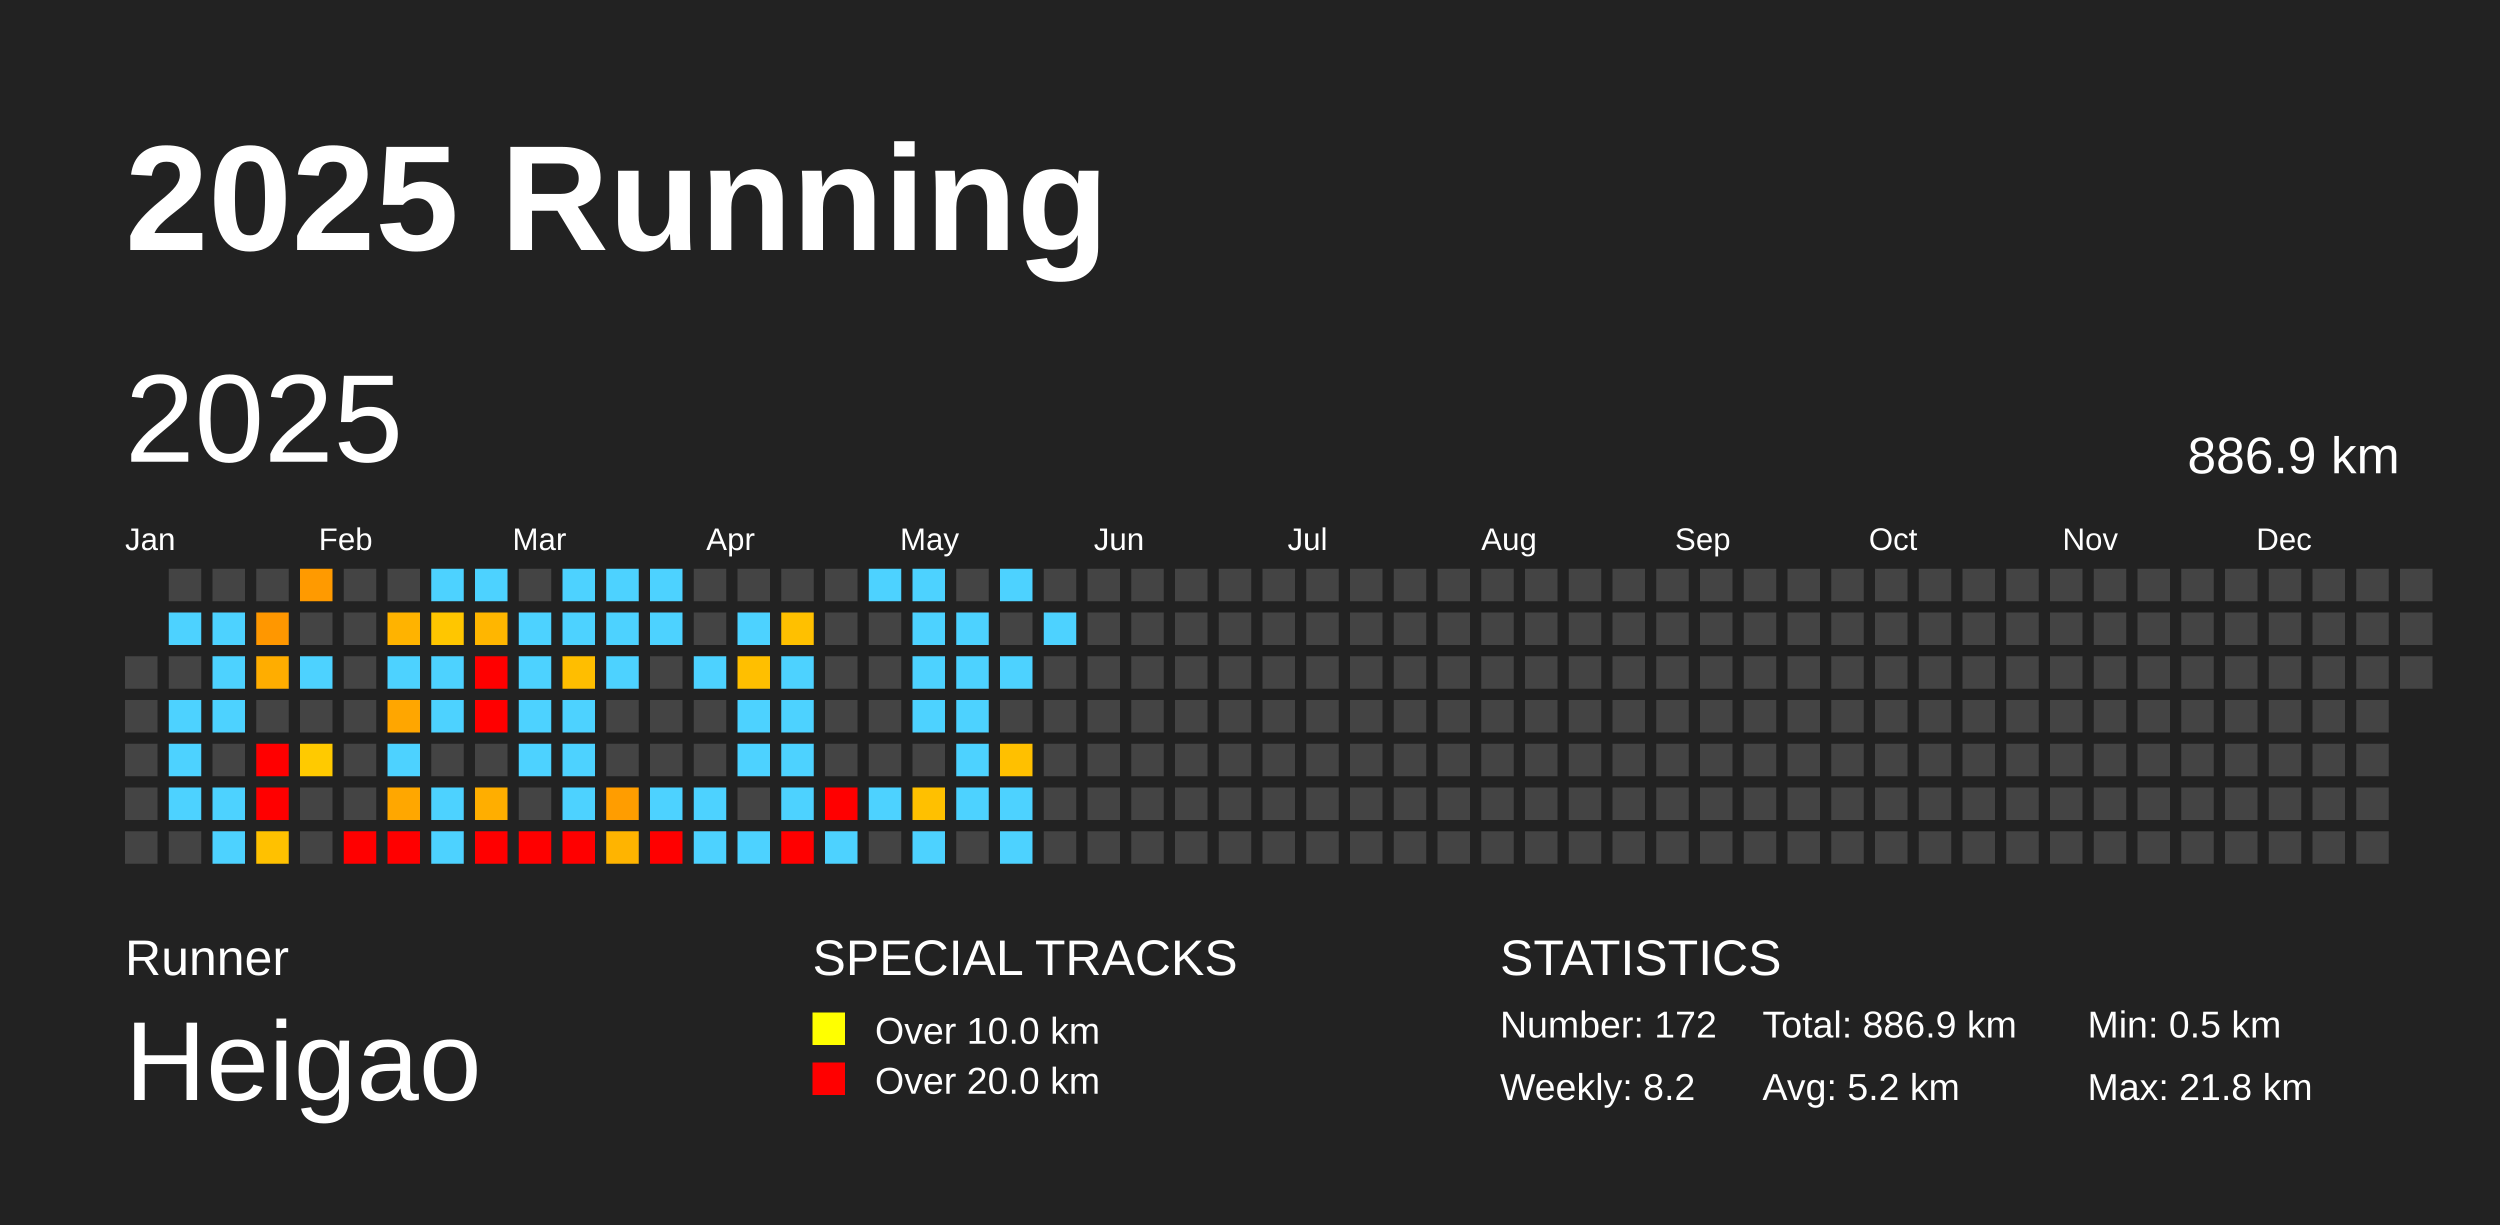
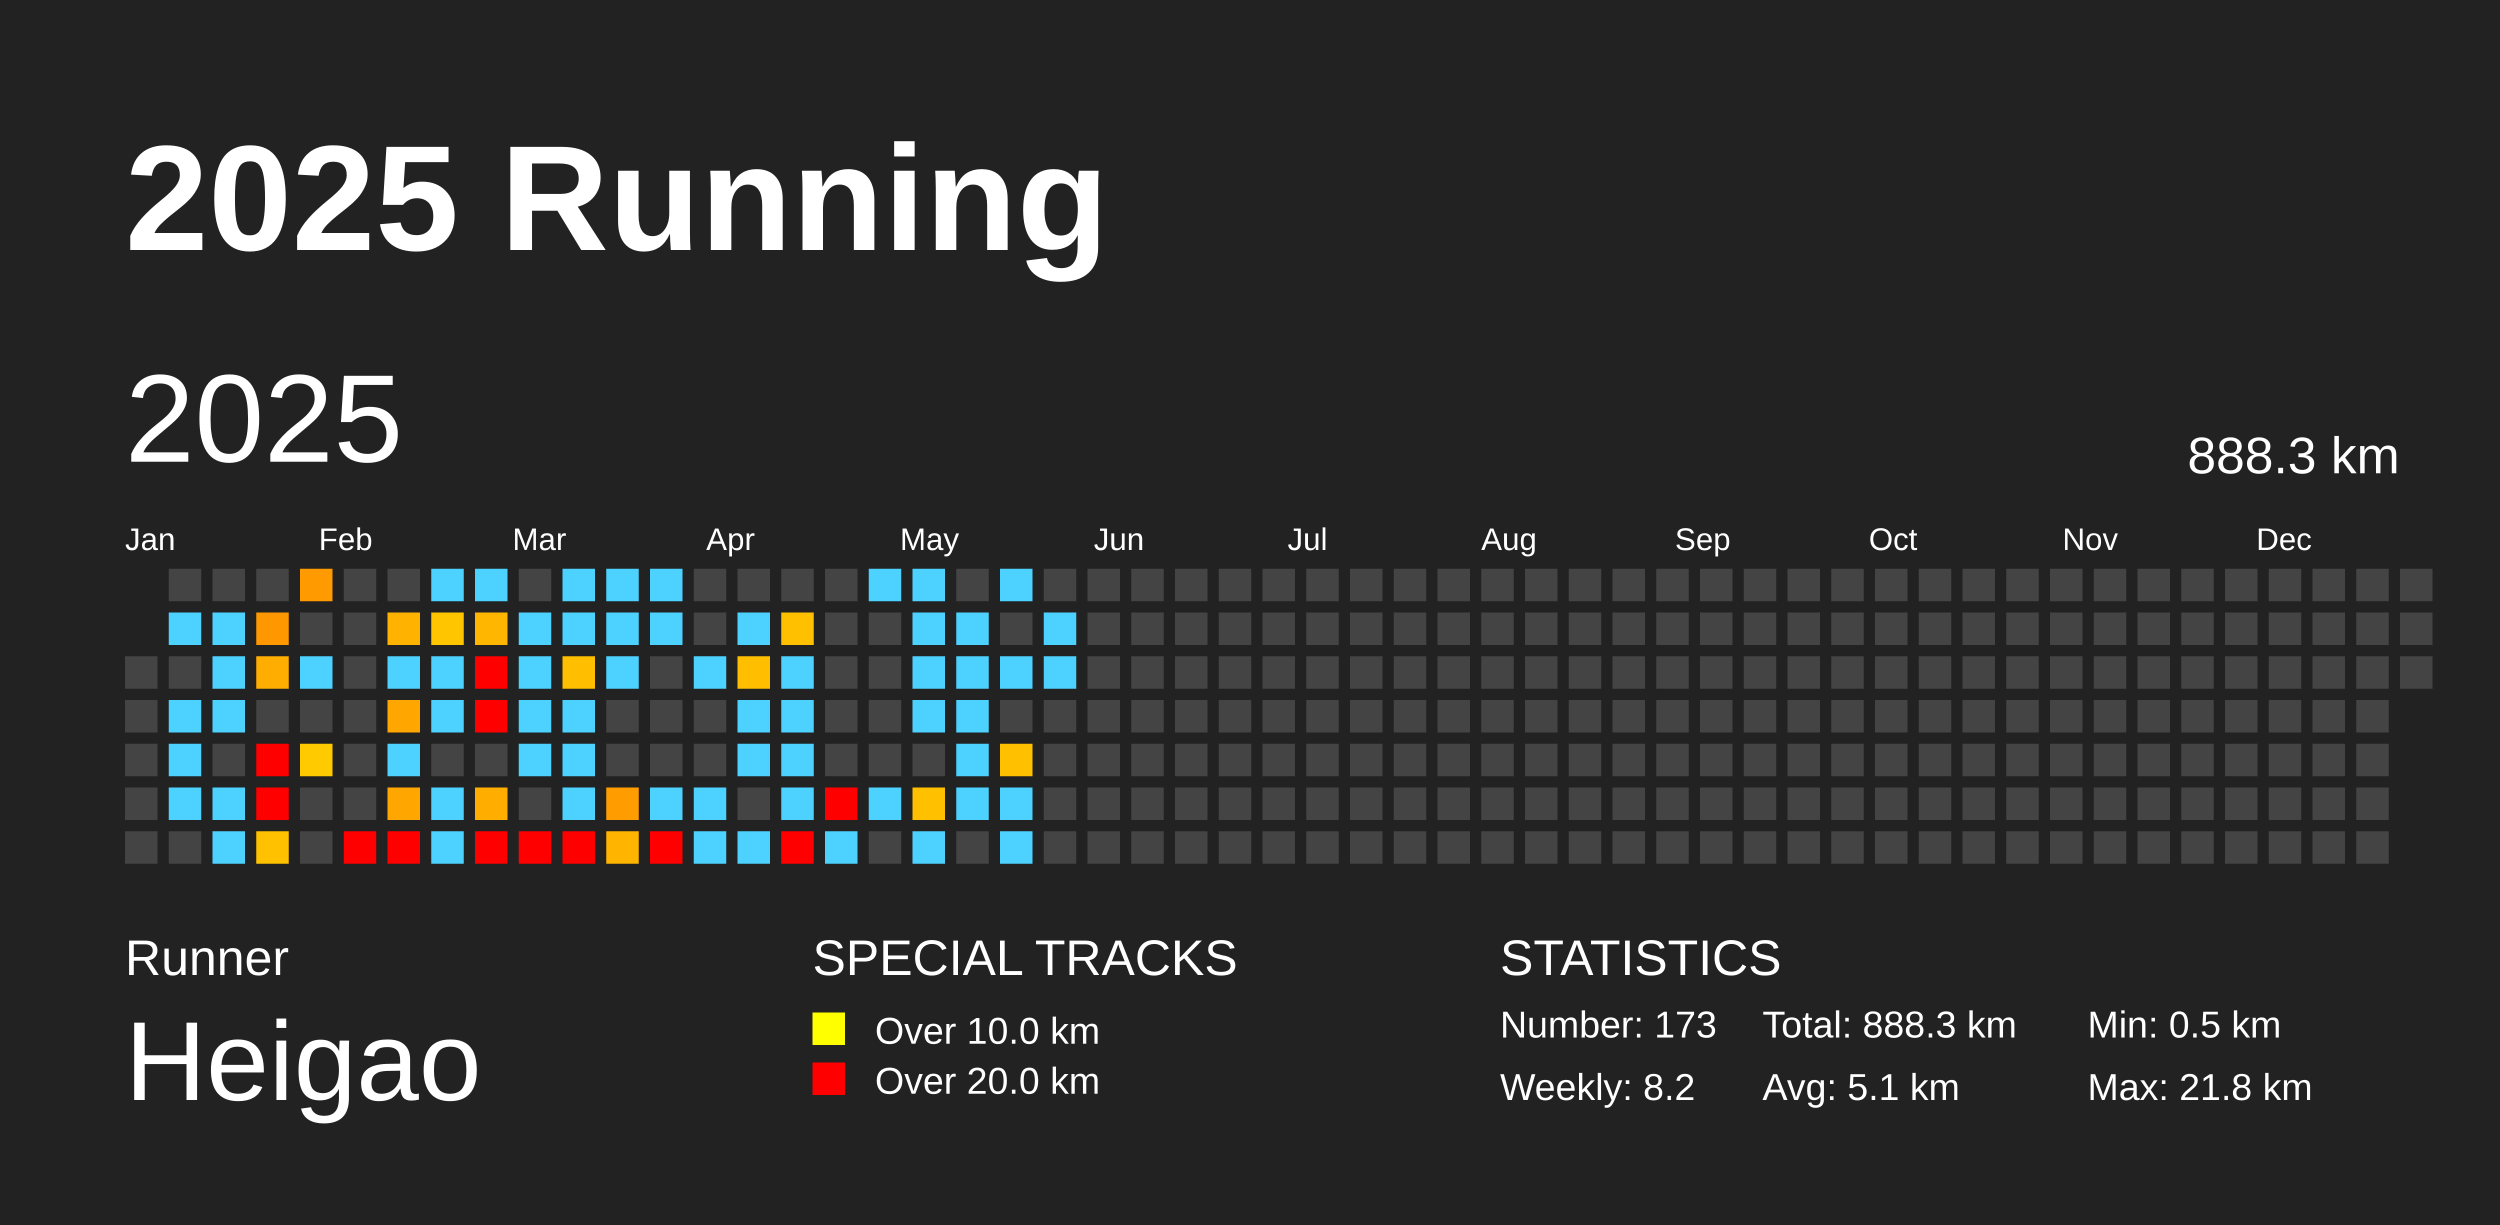
<svg xmlns="http://www.w3.org/2000/svg" baseProfile="full" height="98mm" version="1.1" viewBox="0,0,200,98" width="200mm">
  <defs />
  <rect fill="#222222" height="98" width="200" x="0" y="0" />
  <text fill="#FFFFFF" style="font-size:12px; font-family:Arial; font-weight:bold;" x="10" y="20">2025 Running</text>
  <text fill="#FFFFFF" style="font-size:4px; font-family:Arial" x="10" y="78">Runner</text>
  <text fill="#FFFFFF" style="font-size:9px; font-family:Arial" x="10" y="88">Heigao</text>
  <text fill="#FFFFFF" style="font-size:4px; font-family:Arial" x="65" y="78">SPECIAL TRACKS</text>
  <rect fill="yellow" height="2.6" width="2.6" x="65" y="81" />
  <text fill="#FFFFFF" style="font-size:3px; font-family:Arial" x="70" y="83.5">Over 10.0 km</text>
  <rect fill="red" height="2.6" width="2.6" x="65" y="85" />
  <text fill="#FFFFFF" style="font-size:3px; font-family:Arial" x="70" y="87.5">Over 20.0 km</text>
  <text fill="#FFFFFF" style="font-size:4px; font-family:Arial" x="120" y="78">STATISTICS</text>
-   <text fill="#FFFFFF" style="font-size:3px; font-family:Arial" x="120" y="83">Number: 172</text>
+   <text fill="#FFFFFF" style="font-size:3px; font-family:Arial" x="120" y="83">Number: 173</text>
  <text fill="#FFFFFF" style="font-size:3px; font-family:Arial" x="120" y="88">Weekly: 8.2</text>
-   <text fill="#FFFFFF" style="font-size:3px; font-family:Arial" x="141" y="83">Total: 886.9 km</text>
-   <text fill="#FFFFFF" style="font-size:3px; font-family:Arial" x="141" y="88">Avg: 5.2 km</text>
+   <text fill="#FFFFFF" style="font-size:3px; font-family:Arial" x="141" y="83">Total: 888.3 km</text>
+   <text fill="#FFFFFF" style="font-size:3px; font-family:Arial" x="141" y="88">Avg: 5.1 km</text>
  <text fill="#FFFFFF" style="font-size:3px; font-family:Arial" x="167" y="83">Min: 0.5 km</text>
  <text fill="#FFFFFF" style="font-size:3px; font-family:Arial" x="167" y="88">Max: 21.8 km</text>
  <text dominant-baseline="hanging" fill="#FFFFFF" style="font-size:10.0px; font-family:Arial;" x="10" y="30">2025</text>
-   <text dominant-baseline="hanging" fill="#FFFFFF" style="font-size:4.125px; font-family:Arial;" x="175" y="35">886.9 km</text>
+   <text dominant-baseline="hanging" fill="#FFFFFF" style="font-size:4.125px; font-family:Arial;" x="175" y="35">888.3 km</text>
  <text fill="#FFFFFF" style="font-size:2.5px; font-family:Arial" x="10.0" y="44">Jan</text>
  <text fill="#FFFFFF" style="font-size:2.5px; font-family:Arial" x="25.5" y="44">Feb</text>
  <text fill="#FFFFFF" style="font-size:2.5px; font-family:Arial" x="41.0" y="44">Mar</text>
  <text fill="#FFFFFF" style="font-size:2.5px; font-family:Arial" x="56.5" y="44">Apr</text>
  <text fill="#FFFFFF" style="font-size:2.5px; font-family:Arial" x="72.0" y="44">May</text>
  <text fill="#FFFFFF" style="font-size:2.5px; font-family:Arial" x="87.5" y="44">Jun</text>
  <text fill="#FFFFFF" style="font-size:2.5px; font-family:Arial" x="103.0" y="44">Jul</text>
  <text fill="#FFFFFF" style="font-size:2.5px; font-family:Arial" x="118.5" y="44">Aug</text>
  <text fill="#FFFFFF" style="font-size:2.5px; font-family:Arial" x="134.0" y="44">Sep</text>
  <text fill="#FFFFFF" style="font-size:2.5px; font-family:Arial" x="149.5" y="44">Oct</text>
  <text fill="#FFFFFF" style="font-size:2.5px; font-family:Arial" x="165.0" y="44">Nov</text>
  <text fill="#FFFFFF" style="font-size:2.5px; font-family:Arial" x="180.5" y="44">Dec</text>
  <rect fill="#444444" height="2.6" width="2.6" x="10.0" y="52.5" />
  <rect fill="#444444" height="2.6" width="2.6" x="10.0" y="56.0" />
  <rect fill="#444444" height="2.6" width="2.6" x="10.0" y="59.5" />
  <rect fill="#444444" height="2.6" width="2.6" x="10.0" y="63.0" />
  <rect fill="#444444" height="2.6" width="2.6" x="10.0" y="66.5" />
  <rect fill="#444444" height="2.6" width="2.6" x="13.5" y="45.5" />
  <rect fill="#4dd2ff" height="2.6" width="2.6" x="13.5" y="49.0" />
  <rect fill="#444444" height="2.6" width="2.6" x="13.5" y="52.5" />
  <rect fill="#4dd2ff" height="2.6" width="2.6" x="13.5" y="56.0" />
  <rect fill="#4dd2ff" height="2.6" width="2.6" x="13.5" y="59.5" />
  <rect fill="#4dd2ff" height="2.6" width="2.6" x="13.5" y="63.0" />
  <rect fill="#444444" height="2.6" width="2.6" x="13.5" y="66.5" />
  <rect fill="#444444" height="2.6" width="2.6" x="17.0" y="45.5" />
  <rect fill="#4dd2ff" height="2.6" width="2.6" x="17.0" y="49.0" />
  <rect fill="#4dd2ff" height="2.6" width="2.6" x="17.0" y="52.5" />
  <rect fill="#4dd2ff" height="2.6" width="2.6" x="17.0" y="56.0" />
  <rect fill="#444444" height="2.6" width="2.6" x="17.0" y="59.5" />
  <rect fill="#4dd2ff" height="2.6" width="2.6" x="17.0" y="63.0" />
  <rect fill="#4dd2ff" height="2.6" width="2.6" x="17.0" y="66.5" />
  <rect fill="#444444" height="2.6" width="2.6" x="20.5" y="45.5" />
  <rect fill="#ff9700" height="2.6" width="2.6" x="20.5" y="49.0" />
  <rect fill="#ffad00" height="2.6" width="2.6" x="20.5" y="52.5" />
  <rect fill="#444444" height="2.6" width="2.6" x="20.5" y="56.0" />
  <rect fill="red" height="2.6" width="2.6" x="20.5" y="59.5" />
  <rect fill="red" height="2.6" width="2.6" x="20.5" y="63.0" />
  <rect fill="#ffc100" height="2.6" width="2.6" x="20.5" y="66.5" />
  <rect fill="#ff9a00" height="2.6" width="2.6" x="24.0" y="45.5" />
  <rect fill="#444444" height="2.6" width="2.6" x="24.0" y="49.0" />
  <rect fill="#4dd2ff" height="2.6" width="2.6" x="24.0" y="52.5" />
  <rect fill="#444444" height="2.6" width="2.6" x="24.0" y="56.0" />
  <rect fill="#ffca00" height="2.6" width="2.6" x="24.0" y="59.5" />
  <rect fill="#444444" height="2.6" width="2.6" x="24.0" y="63.0" />
  <rect fill="#444444" height="2.6" width="2.6" x="24.0" y="66.5" />
  <rect fill="#444444" height="2.6" width="2.6" x="27.5" y="45.5" />
  <rect fill="#444444" height="2.6" width="2.6" x="27.5" y="49.0" />
  <rect fill="#444444" height="2.6" width="2.6" x="27.5" y="52.5" />
  <rect fill="#444444" height="2.6" width="2.6" x="27.5" y="56.0" />
  <rect fill="#444444" height="2.6" width="2.6" x="27.5" y="59.5" />
  <rect fill="#444444" height="2.6" width="2.6" x="27.5" y="63.0" />
  <rect fill="red" height="2.6" width="2.6" x="27.5" y="66.5" />
  <rect fill="#444444" height="2.6" width="2.6" x="31.0" y="45.5" />
  <rect fill="#ffb300" height="2.6" width="2.6" x="31.0" y="49.0" />
  <rect fill="#4dd2ff" height="2.6" width="2.6" x="31.0" y="52.5" />
  <rect fill="#ffa600" height="2.6" width="2.6" x="31.0" y="56.0" />
  <rect fill="#4dd2ff" height="2.6" width="2.6" x="31.0" y="59.5" />
  <rect fill="#ffa700" height="2.6" width="2.6" x="31.0" y="63.0" />
  <rect fill="red" height="2.6" width="2.6" x="31.0" y="66.5" />
  <rect fill="#4dd2ff" height="2.6" width="2.6" x="34.5" y="45.5" />
  <rect fill="#ffc600" height="2.6" width="2.6" x="34.5" y="49.0" />
  <rect fill="#4dd2ff" height="2.6" width="2.6" x="34.5" y="52.5" />
  <rect fill="#4dd2ff" height="2.6" width="2.6" x="34.5" y="56.0" />
  <rect fill="#444444" height="2.6" width="2.6" x="34.5" y="59.5" />
  <rect fill="#4dd2ff" height="2.6" width="2.6" x="34.5" y="63.0" />
  <rect fill="#4dd2ff" height="2.6" width="2.6" x="34.5" y="66.5" />
  <rect fill="#4dd2ff" height="2.6" width="2.6" x="38.0" y="45.5" />
  <rect fill="#ffb600" height="2.6" width="2.6" x="38.0" y="49.0" />
  <rect fill="red" height="2.6" width="2.6" x="38.0" y="52.5" />
  <rect fill="red" height="2.6" width="2.6" x="38.0" y="56.0" />
  <rect fill="#444444" height="2.6" width="2.6" x="38.0" y="59.5" />
  <rect fill="#ffae00" height="2.6" width="2.6" x="38.0" y="63.0" />
  <rect fill="red" height="2.6" width="2.6" x="38.0" y="66.5" />
  <rect fill="#444444" height="2.6" width="2.6" x="41.5" y="45.5" />
  <rect fill="#4dd2ff" height="2.6" width="2.6" x="41.5" y="49.0" />
  <rect fill="#4dd2ff" height="2.6" width="2.6" x="41.5" y="52.5" />
  <rect fill="#4dd2ff" height="2.6" width="2.6" x="41.5" y="56.0" />
  <rect fill="#4dd2ff" height="2.6" width="2.6" x="41.5" y="59.5" />
  <rect fill="#444444" height="2.6" width="2.6" x="41.5" y="63.0" />
  <rect fill="red" height="2.6" width="2.6" x="41.5" y="66.5" />
  <rect fill="#4dd2ff" height="2.6" width="2.6" x="45.0" y="45.5" />
  <rect fill="#4dd2ff" height="2.6" width="2.6" x="45.0" y="49.0" />
  <rect fill="#ffbe00" height="2.6" width="2.6" x="45.0" y="52.5" />
  <rect fill="#4dd2ff" height="2.6" width="2.6" x="45.0" y="56.0" />
  <rect fill="#4dd2ff" height="2.6" width="2.6" x="45.0" y="59.5" />
  <rect fill="#4dd2ff" height="2.6" width="2.6" x="45.0" y="63.0" />
  <rect fill="red" height="2.6" width="2.6" x="45.0" y="66.5" />
  <rect fill="#4dd2ff" height="2.6" width="2.6" x="48.5" y="45.5" />
  <rect fill="#4dd2ff" height="2.6" width="2.6" x="48.5" y="49.0" />
  <rect fill="#4dd2ff" height="2.6" width="2.6" x="48.5" y="52.5" />
  <rect fill="#444444" height="2.6" width="2.6" x="48.5" y="56.0" />
  <rect fill="#444444" height="2.6" width="2.6" x="48.5" y="59.5" />
  <rect fill="#ff9d00" height="2.6" width="2.6" x="48.5" y="63.0" />
  <rect fill="#ffb400" height="2.6" width="2.6" x="48.5" y="66.5" />
  <rect fill="#4dd2ff" height="2.6" width="2.6" x="52.0" y="45.5" />
  <rect fill="#4dd2ff" height="2.6" width="2.6" x="52.0" y="49.0" />
  <rect fill="#444444" height="2.6" width="2.6" x="52.0" y="52.5" />
  <rect fill="#444444" height="2.6" width="2.6" x="52.0" y="56.0" />
  <rect fill="#444444" height="2.6" width="2.6" x="52.0" y="59.5" />
  <rect fill="#4dd2ff" height="2.6" width="2.6" x="52.0" y="63.0" />
  <rect fill="red" height="2.6" width="2.6" x="52.0" y="66.5" />
  <rect fill="#444444" height="2.6" width="2.6" x="55.5" y="45.5" />
  <rect fill="#444444" height="2.6" width="2.6" x="55.5" y="49.0" />
  <rect fill="#4dd2ff" height="2.6" width="2.6" x="55.5" y="52.5" />
  <rect fill="#444444" height="2.6" width="2.6" x="55.5" y="56.0" />
  <rect fill="#444444" height="2.6" width="2.6" x="55.5" y="59.5" />
  <rect fill="#4dd2ff" height="2.6" width="2.6" x="55.5" y="63.0" />
  <rect fill="#4dd2ff" height="2.6" width="2.6" x="55.5" y="66.5" />
  <rect fill="#444444" height="2.6" width="2.6" x="59.0" y="45.5" />
  <rect fill="#4dd2ff" height="2.6" width="2.6" x="59.0" y="49.0" />
  <rect fill="#ffbf00" height="2.6" width="2.6" x="59.0" y="52.5" />
  <rect fill="#4dd2ff" height="2.6" width="2.6" x="59.0" y="56.0" />
  <rect fill="#4dd2ff" height="2.6" width="2.6" x="59.0" y="59.5" />
  <rect fill="#444444" height="2.6" width="2.6" x="59.0" y="63.0" />
  <rect fill="#4dd2ff" height="2.6" width="2.6" x="59.0" y="66.5" />
  <rect fill="#444444" height="2.6" width="2.6" x="62.5" y="45.5" />
  <rect fill="#ffc000" height="2.6" width="2.6" x="62.5" y="49.0" />
  <rect fill="#4dd2ff" height="2.6" width="2.6" x="62.5" y="52.5" />
  <rect fill="#4dd2ff" height="2.6" width="2.6" x="62.5" y="56.0" />
  <rect fill="#4dd2ff" height="2.6" width="2.6" x="62.5" y="59.5" />
  <rect fill="#4dd2ff" height="2.6" width="2.6" x="62.5" y="63.0" />
  <rect fill="red" height="2.6" width="2.6" x="62.5" y="66.5" />
  <rect fill="#444444" height="2.6" width="2.6" x="66.0" y="45.5" />
  <rect fill="#444444" height="2.6" width="2.6" x="66.0" y="49.0" />
  <rect fill="#444444" height="2.6" width="2.6" x="66.0" y="52.5" />
  <rect fill="#444444" height="2.6" width="2.6" x="66.0" y="56.0" />
  <rect fill="#444444" height="2.6" width="2.6" x="66.0" y="59.5" />
  <rect fill="red" height="2.6" width="2.6" x="66.0" y="63.0" />
  <rect fill="#4dd2ff" height="2.6" width="2.6" x="66.0" y="66.5" />
  <rect fill="#4dd2ff" height="2.6" width="2.6" x="69.5" y="45.5" />
  <rect fill="#444444" height="2.6" width="2.6" x="69.5" y="49.0" />
  <rect fill="#444444" height="2.6" width="2.6" x="69.5" y="52.5" />
  <rect fill="#444444" height="2.6" width="2.6" x="69.5" y="56.0" />
  <rect fill="#444444" height="2.6" width="2.6" x="69.5" y="59.5" />
  <rect fill="#4dd2ff" height="2.6" width="2.6" x="69.5" y="63.0" />
  <rect fill="#444444" height="2.6" width="2.6" x="69.5" y="66.5" />
  <rect fill="#4dd2ff" height="2.6" width="2.6" x="73.0" y="45.5" />
  <rect fill="#4dd2ff" height="2.6" width="2.6" x="73.0" y="49.0" />
  <rect fill="#4dd2ff" height="2.6" width="2.6" x="73.0" y="52.5" />
  <rect fill="#4dd2ff" height="2.6" width="2.6" x="73.0" y="56.0" />
  <rect fill="#444444" height="2.6" width="2.6" x="73.0" y="59.5" />
  <rect fill="#ffc000" height="2.6" width="2.6" x="73.0" y="63.0" />
  <rect fill="#4dd2ff" height="2.6" width="2.6" x="73.0" y="66.5" />
  <rect fill="#444444" height="2.6" width="2.6" x="76.5" y="45.5" />
  <rect fill="#4dd2ff" height="2.6" width="2.6" x="76.5" y="49.0" />
  <rect fill="#4dd2ff" height="2.6" width="2.6" x="76.5" y="52.5" />
  <rect fill="#4dd2ff" height="2.6" width="2.6" x="76.5" y="56.0" />
  <rect fill="#4dd2ff" height="2.6" width="2.6" x="76.5" y="59.5" />
  <rect fill="#4dd2ff" height="2.6" width="2.6" x="76.5" y="63.0" />
  <rect fill="#444444" height="2.6" width="2.6" x="76.5" y="66.5" />
  <rect fill="#4dd2ff" height="2.6" width="2.6" x="80.0" y="45.5" />
  <rect fill="#444444" height="2.6" width="2.6" x="80.0" y="49.0" />
  <rect fill="#4dd2ff" height="2.6" width="2.6" x="80.0" y="52.5" />
  <rect fill="#444444" height="2.6" width="2.6" x="80.0" y="56.0" />
  <rect fill="#ffc000" height="2.6" width="2.6" x="80.0" y="59.5" />
  <rect fill="#4dd2ff" height="2.6" width="2.6" x="80.0" y="63.0" />
  <rect fill="#4dd2ff" height="2.6" width="2.6" x="80.0" y="66.5" />
  <rect fill="#444444" height="2.6" width="2.6" x="83.5" y="45.5" />
  <rect fill="#4dd2ff" height="2.6" width="2.6" x="83.5" y="49.0" />
-   <rect fill="#444444" height="2.6" width="2.6" x="83.5" y="52.5" />
+   <rect fill="#4dd2ff" height="2.6" width="2.6" x="83.5" y="52.5" />
  <rect fill="#444444" height="2.6" width="2.6" x="83.5" y="56.0" />
  <rect fill="#444444" height="2.6" width="2.6" x="83.5" y="59.5" />
  <rect fill="#444444" height="2.6" width="2.6" x="83.5" y="63.0" />
  <rect fill="#444444" height="2.6" width="2.6" x="83.5" y="66.5" />
  <rect fill="#444444" height="2.6" width="2.6" x="87.0" y="45.5" />
  <rect fill="#444444" height="2.6" width="2.6" x="87.0" y="49.0" />
  <rect fill="#444444" height="2.6" width="2.6" x="87.0" y="52.5" />
  <rect fill="#444444" height="2.6" width="2.6" x="87.0" y="56.0" />
  <rect fill="#444444" height="2.6" width="2.6" x="87.0" y="59.5" />
  <rect fill="#444444" height="2.6" width="2.6" x="87.0" y="63.0" />
  <rect fill="#444444" height="2.6" width="2.6" x="87.0" y="66.5" />
  <rect fill="#444444" height="2.6" width="2.6" x="90.5" y="45.5" />
  <rect fill="#444444" height="2.6" width="2.6" x="90.5" y="49.0" />
  <rect fill="#444444" height="2.6" width="2.6" x="90.5" y="52.5" />
  <rect fill="#444444" height="2.6" width="2.6" x="90.5" y="56.0" />
  <rect fill="#444444" height="2.6" width="2.6" x="90.5" y="59.5" />
  <rect fill="#444444" height="2.6" width="2.6" x="90.5" y="63.0" />
  <rect fill="#444444" height="2.6" width="2.6" x="90.5" y="66.5" />
  <rect fill="#444444" height="2.6" width="2.6" x="94.0" y="45.5" />
  <rect fill="#444444" height="2.6" width="2.6" x="94.0" y="49.0" />
  <rect fill="#444444" height="2.6" width="2.6" x="94.0" y="52.5" />
  <rect fill="#444444" height="2.6" width="2.6" x="94.0" y="56.0" />
  <rect fill="#444444" height="2.6" width="2.6" x="94.0" y="59.5" />
  <rect fill="#444444" height="2.6" width="2.6" x="94.0" y="63.0" />
  <rect fill="#444444" height="2.6" width="2.6" x="94.0" y="66.5" />
  <rect fill="#444444" height="2.6" width="2.6" x="97.5" y="45.5" />
  <rect fill="#444444" height="2.6" width="2.6" x="97.5" y="49.0" />
  <rect fill="#444444" height="2.6" width="2.6" x="97.5" y="52.5" />
  <rect fill="#444444" height="2.6" width="2.6" x="97.5" y="56.0" />
  <rect fill="#444444" height="2.6" width="2.6" x="97.5" y="59.5" />
  <rect fill="#444444" height="2.6" width="2.6" x="97.5" y="63.0" />
  <rect fill="#444444" height="2.6" width="2.6" x="97.5" y="66.5" />
  <rect fill="#444444" height="2.6" width="2.6" x="101.0" y="45.5" />
  <rect fill="#444444" height="2.6" width="2.6" x="101.0" y="49.0" />
  <rect fill="#444444" height="2.6" width="2.6" x="101.0" y="52.5" />
  <rect fill="#444444" height="2.6" width="2.6" x="101.0" y="56.0" />
  <rect fill="#444444" height="2.6" width="2.6" x="101.0" y="59.5" />
  <rect fill="#444444" height="2.6" width="2.6" x="101.0" y="63.0" />
  <rect fill="#444444" height="2.6" width="2.6" x="101.0" y="66.5" />
  <rect fill="#444444" height="2.6" width="2.6" x="104.5" y="45.5" />
  <rect fill="#444444" height="2.6" width="2.6" x="104.5" y="49.0" />
  <rect fill="#444444" height="2.6" width="2.6" x="104.5" y="52.5" />
  <rect fill="#444444" height="2.6" width="2.6" x="104.5" y="56.0" />
  <rect fill="#444444" height="2.6" width="2.6" x="104.5" y="59.5" />
  <rect fill="#444444" height="2.6" width="2.6" x="104.5" y="63.0" />
  <rect fill="#444444" height="2.6" width="2.6" x="104.5" y="66.5" />
  <rect fill="#444444" height="2.6" width="2.6" x="108.0" y="45.5" />
  <rect fill="#444444" height="2.6" width="2.6" x="108.0" y="49.0" />
  <rect fill="#444444" height="2.6" width="2.6" x="108.0" y="52.5" />
  <rect fill="#444444" height="2.6" width="2.6" x="108.0" y="56.0" />
  <rect fill="#444444" height="2.6" width="2.6" x="108.0" y="59.5" />
  <rect fill="#444444" height="2.6" width="2.6" x="108.0" y="63.0" />
  <rect fill="#444444" height="2.6" width="2.6" x="108.0" y="66.5" />
  <rect fill="#444444" height="2.6" width="2.6" x="111.5" y="45.5" />
  <rect fill="#444444" height="2.6" width="2.6" x="111.5" y="49.0" />
  <rect fill="#444444" height="2.6" width="2.6" x="111.5" y="52.5" />
  <rect fill="#444444" height="2.6" width="2.6" x="111.5" y="56.0" />
  <rect fill="#444444" height="2.6" width="2.6" x="111.5" y="59.5" />
  <rect fill="#444444" height="2.6" width="2.6" x="111.5" y="63.0" />
  <rect fill="#444444" height="2.6" width="2.6" x="111.5" y="66.5" />
  <rect fill="#444444" height="2.6" width="2.6" x="115.0" y="45.5" />
  <rect fill="#444444" height="2.6" width="2.6" x="115.0" y="49.0" />
  <rect fill="#444444" height="2.6" width="2.6" x="115.0" y="52.5" />
  <rect fill="#444444" height="2.6" width="2.6" x="115.0" y="56.0" />
  <rect fill="#444444" height="2.6" width="2.6" x="115.0" y="59.5" />
  <rect fill="#444444" height="2.6" width="2.6" x="115.0" y="63.0" />
  <rect fill="#444444" height="2.6" width="2.6" x="115.0" y="66.5" />
  <rect fill="#444444" height="2.6" width="2.6" x="118.5" y="45.5" />
  <rect fill="#444444" height="2.6" width="2.6" x="118.5" y="49.0" />
  <rect fill="#444444" height="2.6" width="2.6" x="118.5" y="52.5" />
  <rect fill="#444444" height="2.6" width="2.6" x="118.5" y="56.0" />
  <rect fill="#444444" height="2.6" width="2.6" x="118.5" y="59.5" />
  <rect fill="#444444" height="2.6" width="2.6" x="118.5" y="63.0" />
  <rect fill="#444444" height="2.6" width="2.6" x="118.5" y="66.5" />
  <rect fill="#444444" height="2.6" width="2.6" x="122.0" y="45.5" />
  <rect fill="#444444" height="2.6" width="2.6" x="122.0" y="49.0" />
  <rect fill="#444444" height="2.6" width="2.6" x="122.0" y="52.5" />
  <rect fill="#444444" height="2.6" width="2.6" x="122.0" y="56.0" />
  <rect fill="#444444" height="2.6" width="2.6" x="122.0" y="59.5" />
  <rect fill="#444444" height="2.6" width="2.6" x="122.0" y="63.0" />
  <rect fill="#444444" height="2.6" width="2.6" x="122.0" y="66.5" />
  <rect fill="#444444" height="2.6" width="2.6" x="125.5" y="45.5" />
  <rect fill="#444444" height="2.6" width="2.6" x="125.5" y="49.0" />
  <rect fill="#444444" height="2.6" width="2.6" x="125.5" y="52.5" />
  <rect fill="#444444" height="2.6" width="2.6" x="125.5" y="56.0" />
  <rect fill="#444444" height="2.6" width="2.6" x="125.5" y="59.5" />
  <rect fill="#444444" height="2.6" width="2.6" x="125.5" y="63.0" />
  <rect fill="#444444" height="2.6" width="2.6" x="125.5" y="66.5" />
  <rect fill="#444444" height="2.6" width="2.6" x="129.0" y="45.5" />
  <rect fill="#444444" height="2.6" width="2.6" x="129.0" y="49.0" />
  <rect fill="#444444" height="2.6" width="2.6" x="129.0" y="52.5" />
  <rect fill="#444444" height="2.6" width="2.6" x="129.0" y="56.0" />
  <rect fill="#444444" height="2.6" width="2.6" x="129.0" y="59.5" />
  <rect fill="#444444" height="2.6" width="2.6" x="129.0" y="63.0" />
  <rect fill="#444444" height="2.6" width="2.6" x="129.0" y="66.5" />
  <rect fill="#444444" height="2.6" width="2.6" x="132.5" y="45.5" />
  <rect fill="#444444" height="2.6" width="2.6" x="132.5" y="49.0" />
  <rect fill="#444444" height="2.6" width="2.6" x="132.5" y="52.5" />
  <rect fill="#444444" height="2.6" width="2.6" x="132.5" y="56.0" />
  <rect fill="#444444" height="2.6" width="2.6" x="132.5" y="59.5" />
  <rect fill="#444444" height="2.6" width="2.6" x="132.5" y="63.0" />
  <rect fill="#444444" height="2.6" width="2.6" x="132.5" y="66.5" />
  <rect fill="#444444" height="2.6" width="2.6" x="136.0" y="45.5" />
  <rect fill="#444444" height="2.6" width="2.6" x="136.0" y="49.0" />
  <rect fill="#444444" height="2.6" width="2.6" x="136.0" y="52.5" />
  <rect fill="#444444" height="2.6" width="2.6" x="136.0" y="56.0" />
  <rect fill="#444444" height="2.6" width="2.6" x="136.0" y="59.5" />
  <rect fill="#444444" height="2.6" width="2.6" x="136.0" y="63.0" />
  <rect fill="#444444" height="2.6" width="2.6" x="136.0" y="66.5" />
  <rect fill="#444444" height="2.6" width="2.6" x="139.5" y="45.5" />
  <rect fill="#444444" height="2.6" width="2.6" x="139.5" y="49.0" />
  <rect fill="#444444" height="2.6" width="2.6" x="139.5" y="52.5" />
  <rect fill="#444444" height="2.6" width="2.6" x="139.5" y="56.0" />
  <rect fill="#444444" height="2.6" width="2.6" x="139.5" y="59.5" />
  <rect fill="#444444" height="2.6" width="2.6" x="139.5" y="63.0" />
  <rect fill="#444444" height="2.6" width="2.6" x="139.5" y="66.5" />
  <rect fill="#444444" height="2.6" width="2.6" x="143.0" y="45.5" />
  <rect fill="#444444" height="2.6" width="2.6" x="143.0" y="49.0" />
  <rect fill="#444444" height="2.6" width="2.6" x="143.0" y="52.5" />
  <rect fill="#444444" height="2.6" width="2.6" x="143.0" y="56.0" />
  <rect fill="#444444" height="2.6" width="2.6" x="143.0" y="59.5" />
  <rect fill="#444444" height="2.6" width="2.6" x="143.0" y="63.0" />
  <rect fill="#444444" height="2.6" width="2.6" x="143.0" y="66.5" />
  <rect fill="#444444" height="2.6" width="2.6" x="146.5" y="45.5" />
  <rect fill="#444444" height="2.6" width="2.6" x="146.5" y="49.0" />
  <rect fill="#444444" height="2.6" width="2.6" x="146.5" y="52.5" />
  <rect fill="#444444" height="2.6" width="2.6" x="146.5" y="56.0" />
  <rect fill="#444444" height="2.6" width="2.6" x="146.5" y="59.5" />
  <rect fill="#444444" height="2.6" width="2.6" x="146.5" y="63.0" />
  <rect fill="#444444" height="2.6" width="2.6" x="146.5" y="66.5" />
  <rect fill="#444444" height="2.6" width="2.6" x="150.0" y="45.5" />
  <rect fill="#444444" height="2.6" width="2.6" x="150.0" y="49.0" />
  <rect fill="#444444" height="2.6" width="2.6" x="150.0" y="52.5" />
  <rect fill="#444444" height="2.6" width="2.6" x="150.0" y="56.0" />
  <rect fill="#444444" height="2.6" width="2.6" x="150.0" y="59.5" />
  <rect fill="#444444" height="2.6" width="2.6" x="150.0" y="63.0" />
  <rect fill="#444444" height="2.6" width="2.6" x="150.0" y="66.5" />
  <rect fill="#444444" height="2.6" width="2.6" x="153.5" y="45.5" />
  <rect fill="#444444" height="2.6" width="2.6" x="153.5" y="49.0" />
  <rect fill="#444444" height="2.6" width="2.6" x="153.5" y="52.5" />
  <rect fill="#444444" height="2.6" width="2.6" x="153.5" y="56.0" />
  <rect fill="#444444" height="2.6" width="2.6" x="153.5" y="59.5" />
  <rect fill="#444444" height="2.6" width="2.6" x="153.5" y="63.0" />
  <rect fill="#444444" height="2.6" width="2.6" x="153.5" y="66.5" />
  <rect fill="#444444" height="2.6" width="2.6" x="157.0" y="45.5" />
  <rect fill="#444444" height="2.6" width="2.6" x="157.0" y="49.0" />
  <rect fill="#444444" height="2.6" width="2.6" x="157.0" y="52.5" />
  <rect fill="#444444" height="2.6" width="2.6" x="157.0" y="56.0" />
  <rect fill="#444444" height="2.6" width="2.6" x="157.0" y="59.5" />
  <rect fill="#444444" height="2.6" width="2.6" x="157.0" y="63.0" />
  <rect fill="#444444" height="2.6" width="2.6" x="157.0" y="66.5" />
  <rect fill="#444444" height="2.6" width="2.6" x="160.5" y="45.5" />
  <rect fill="#444444" height="2.6" width="2.6" x="160.5" y="49.0" />
  <rect fill="#444444" height="2.6" width="2.6" x="160.5" y="52.5" />
  <rect fill="#444444" height="2.6" width="2.6" x="160.5" y="56.0" />
  <rect fill="#444444" height="2.6" width="2.6" x="160.5" y="59.5" />
  <rect fill="#444444" height="2.6" width="2.6" x="160.5" y="63.0" />
  <rect fill="#444444" height="2.6" width="2.6" x="160.5" y="66.5" />
  <rect fill="#444444" height="2.6" width="2.6" x="164.0" y="45.5" />
  <rect fill="#444444" height="2.6" width="2.6" x="164.0" y="49.0" />
  <rect fill="#444444" height="2.6" width="2.6" x="164.0" y="52.5" />
  <rect fill="#444444" height="2.6" width="2.6" x="164.0" y="56.0" />
  <rect fill="#444444" height="2.6" width="2.6" x="164.0" y="59.5" />
  <rect fill="#444444" height="2.6" width="2.6" x="164.0" y="63.0" />
  <rect fill="#444444" height="2.6" width="2.6" x="164.0" y="66.5" />
  <rect fill="#444444" height="2.6" width="2.6" x="167.5" y="45.5" />
  <rect fill="#444444" height="2.6" width="2.6" x="167.5" y="49.0" />
  <rect fill="#444444" height="2.6" width="2.6" x="167.5" y="52.5" />
  <rect fill="#444444" height="2.6" width="2.6" x="167.5" y="56.0" />
  <rect fill="#444444" height="2.6" width="2.6" x="167.5" y="59.5" />
  <rect fill="#444444" height="2.6" width="2.6" x="167.5" y="63.0" />
  <rect fill="#444444" height="2.6" width="2.6" x="167.5" y="66.5" />
  <rect fill="#444444" height="2.6" width="2.6" x="171.0" y="45.5" />
  <rect fill="#444444" height="2.6" width="2.6" x="171.0" y="49.0" />
  <rect fill="#444444" height="2.6" width="2.6" x="171.0" y="52.5" />
  <rect fill="#444444" height="2.6" width="2.6" x="171.0" y="56.0" />
  <rect fill="#444444" height="2.6" width="2.6" x="171.0" y="59.5" />
  <rect fill="#444444" height="2.6" width="2.6" x="171.0" y="63.0" />
  <rect fill="#444444" height="2.6" width="2.6" x="171.0" y="66.5" />
  <rect fill="#444444" height="2.6" width="2.6" x="174.5" y="45.5" />
  <rect fill="#444444" height="2.6" width="2.6" x="174.5" y="49.0" />
  <rect fill="#444444" height="2.6" width="2.6" x="174.5" y="52.5" />
  <rect fill="#444444" height="2.6" width="2.6" x="174.5" y="56.0" />
  <rect fill="#444444" height="2.6" width="2.6" x="174.5" y="59.5" />
  <rect fill="#444444" height="2.6" width="2.6" x="174.5" y="63.0" />
  <rect fill="#444444" height="2.6" width="2.6" x="174.5" y="66.5" />
  <rect fill="#444444" height="2.6" width="2.6" x="178.0" y="45.5" />
  <rect fill="#444444" height="2.6" width="2.6" x="178.0" y="49.0" />
  <rect fill="#444444" height="2.6" width="2.6" x="178.0" y="52.5" />
  <rect fill="#444444" height="2.6" width="2.6" x="178.0" y="56.0" />
  <rect fill="#444444" height="2.6" width="2.6" x="178.0" y="59.5" />
  <rect fill="#444444" height="2.6" width="2.6" x="178.0" y="63.0" />
  <rect fill="#444444" height="2.6" width="2.6" x="178.0" y="66.5" />
  <rect fill="#444444" height="2.6" width="2.6" x="181.5" y="45.5" />
  <rect fill="#444444" height="2.6" width="2.6" x="181.5" y="49.0" />
  <rect fill="#444444" height="2.6" width="2.6" x="181.5" y="52.5" />
  <rect fill="#444444" height="2.6" width="2.6" x="181.5" y="56.0" />
  <rect fill="#444444" height="2.6" width="2.6" x="181.5" y="59.5" />
  <rect fill="#444444" height="2.6" width="2.6" x="181.5" y="63.0" />
  <rect fill="#444444" height="2.6" width="2.6" x="181.5" y="66.5" />
  <rect fill="#444444" height="2.6" width="2.6" x="185.0" y="45.5" />
  <rect fill="#444444" height="2.6" width="2.6" x="185.0" y="49.0" />
  <rect fill="#444444" height="2.6" width="2.6" x="185.0" y="52.5" />
  <rect fill="#444444" height="2.6" width="2.6" x="185.0" y="56.0" />
  <rect fill="#444444" height="2.6" width="2.6" x="185.0" y="59.5" />
  <rect fill="#444444" height="2.6" width="2.6" x="185.0" y="63.0" />
  <rect fill="#444444" height="2.6" width="2.6" x="185.0" y="66.5" />
  <rect fill="#444444" height="2.6" width="2.6" x="188.5" y="45.5" />
  <rect fill="#444444" height="2.6" width="2.6" x="188.5" y="49.0" />
  <rect fill="#444444" height="2.6" width="2.6" x="188.5" y="52.5" />
  <rect fill="#444444" height="2.6" width="2.6" x="188.5" y="56.0" />
  <rect fill="#444444" height="2.6" width="2.6" x="188.5" y="59.5" />
  <rect fill="#444444" height="2.6" width="2.6" x="188.5" y="63.0" />
  <rect fill="#444444" height="2.6" width="2.6" x="188.5" y="66.5" />
  <rect fill="#444444" height="2.6" width="2.6" x="192.0" y="45.5" />
  <rect fill="#444444" height="2.6" width="2.6" x="192.0" y="49.0" />
  <rect fill="#444444" height="2.6" width="2.6" x="192.0" y="52.5" />
</svg>
